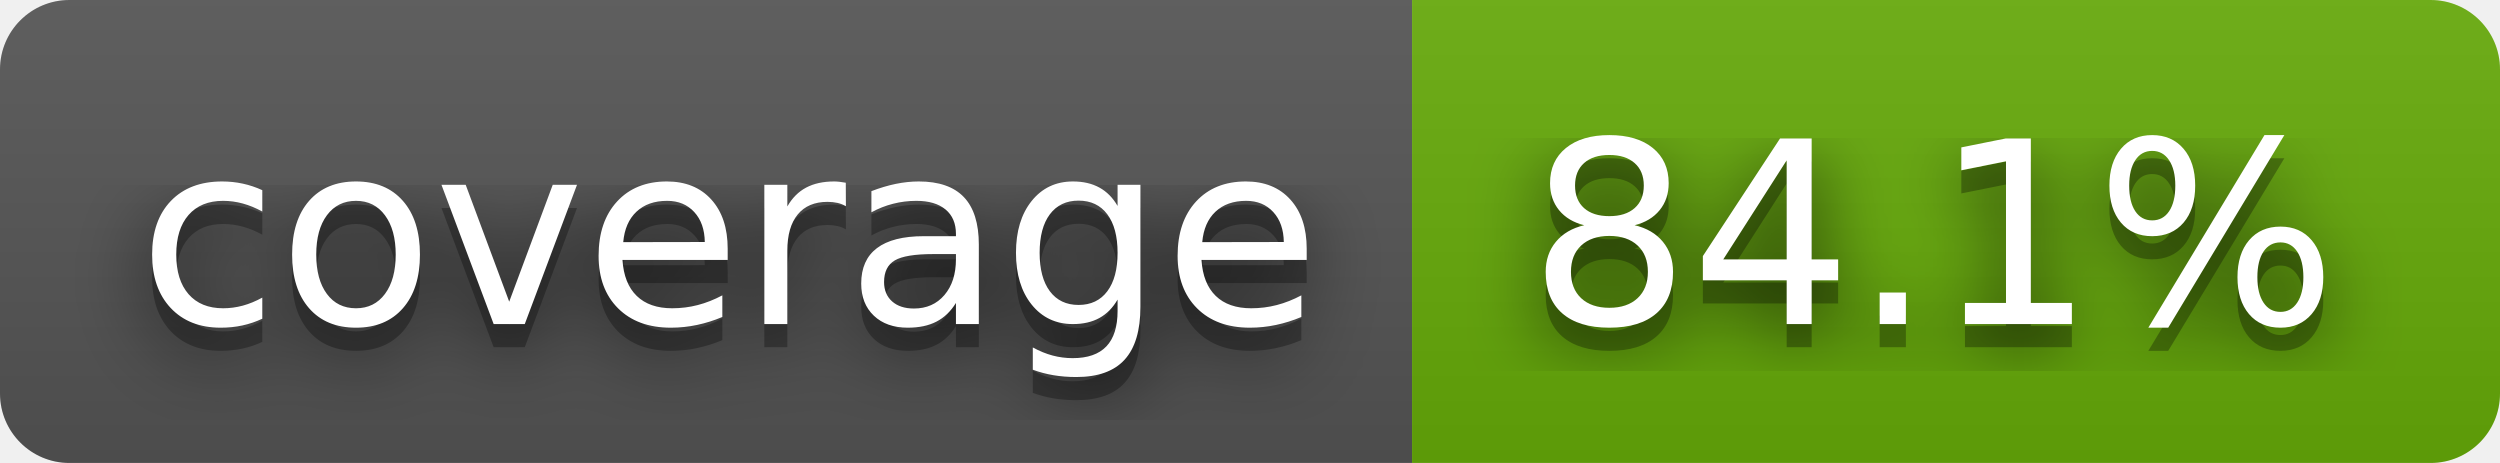
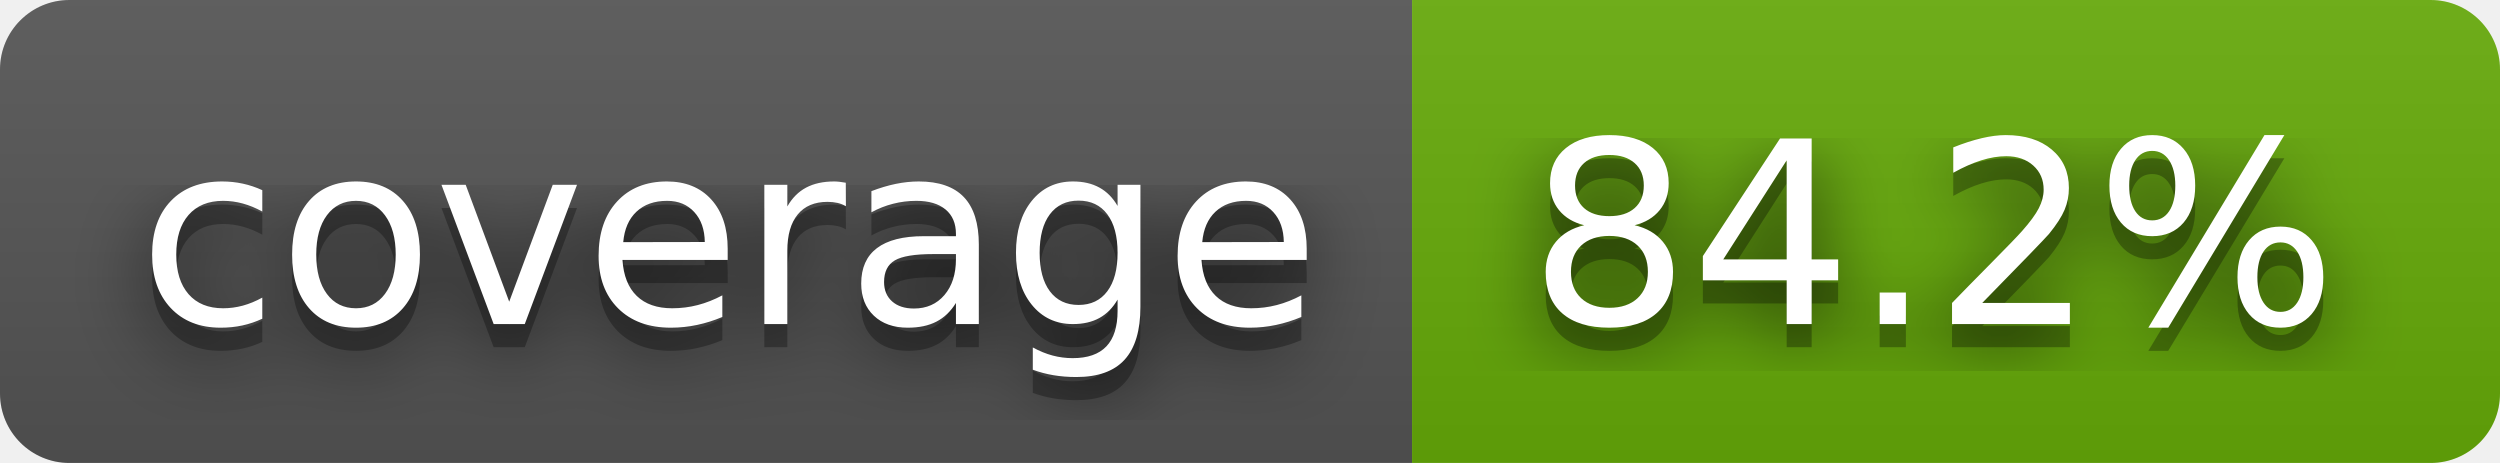
- <svg xmlns="http://www.w3.org/2000/svg" width="108" height="20" role="img" aria-label="coverage: 84.1%">
+ <svg xmlns="http://www.w3.org/2000/svg" width="108" height="20" role="img" aria-label="coverage: 84.2%">
  <filter id="blur">
    <feGaussianBlur stdDeviation="16" />
  </filter>
  <linearGradient id="s" x2="0" y2="100%">
    <stop offset="0" stop-color="#bbb" stop-opacity=".1" />
    <stop offset="1" stop-opacity=".1" />
  </linearGradient>
  <clipPath id="r">
    <rect width="108" height="20" rx="3" />
  </clipPath>
  <g clip-path="url(#r)">
    <rect width="61" height="20" fill="#555" />
    <rect x="61" width="47" height="20" fill="#67ac09" />
    <rect width="108" height="20" fill="url(#s)" />
  </g>
  <g fill="#fff" text-anchor="middle" font-family="Verdana,Geneva,DejaVu Sans,sans-serif" text-rendering="geometricPrecision" font-size="110">
    <g transform="scale(.1)">
      <g aria-hidden="true" fill="#010101">
        <text x="315" y="150" fill-opacity=".8" filter="url(#blur)" textLength="510">coverage</text>
        <text x="315" y="150" fill-opacity=".3" textLength="510">coverage</text>
      </g>
      <text x="315" y="140" textLength="510">coverage</text>
    </g>
    <g transform="scale(.1)">
      <g aria-hidden="true" fill="#010101">
-         <text x="835" y="150" fill-opacity=".8" filter="url(#blur)" textLength="370">84.1%</text>
-         <text x="835" y="150" fill-opacity=".3" textLength="370">84.1%</text>
+         <text x="835" y="150" fill-opacity=".8" filter="url(#blur)" textLength="370">84.2%</text>
+         <text x="835" y="150" fill-opacity=".3" textLength="370">84.2%</text>
      </g>
-       <text x="835" y="140" textLength="370">84.1%</text>
+       <text x="835" y="140" textLength="370">84.2%</text>
    </g>
  </g>
</svg>
